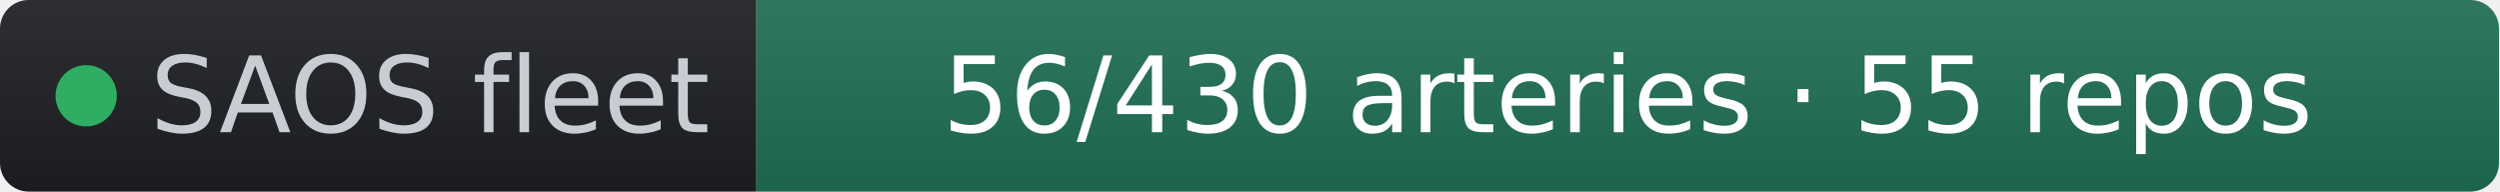
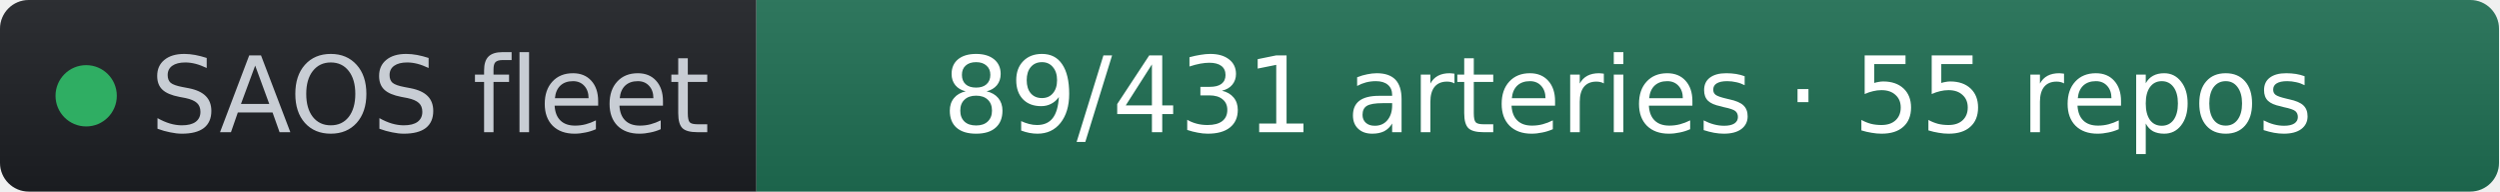
- <svg xmlns="http://www.w3.org/2000/svg" width="261" height="20" role="img" aria-label="SAOS fleet: 56/430 arteries · 55 repos" viewBox="0 0 261 20" font-family="Verdana,Geneva,DejaVu Sans,sans-serif">
+ <svg xmlns="http://www.w3.org/2000/svg" width="261" height="20" role="img" aria-label="SAOS fleet: 89/431 arteries · 55 repos" viewBox="0 0 261 20" font-family="Verdana,Geneva,DejaVu Sans,sans-serif">
  <linearGradient id="s" x2="0" y2="100%">
    <stop offset="0" stop-color="#bbb" stop-opacity=".1" />
    <stop offset="1" stop-opacity=".1" />
  </linearGradient>
  <clipPath id="r">
    <rect width="261" height="20" rx="3" fill="#fff" />
  </clipPath>
  <g clip-path="url(#r)">
    <rect width="79" height="20" fill="#1d1f24" />
    <rect x="79" width="182" height="20" fill="#1f6f54" />
    <rect width="261" height="20" fill="url(#s)" />
  </g>
  <g fill="#fff" text-anchor="middle" font-size="11">
    <circle cx="9" cy="10" r="3.2" fill="#2fae63" />
    <text x="15.7" y="13.8" fill="#c8cdd4" text-anchor="start">SAOS fleet</text>
-     <text x="170" y="13.8" fill="#ffffff">56/430 arteries · 55 repos</text>
+     <text x="170" y="13.8" fill="#ffffff">89/431 arteries · 55 repos</text>
  </g>
</svg>
